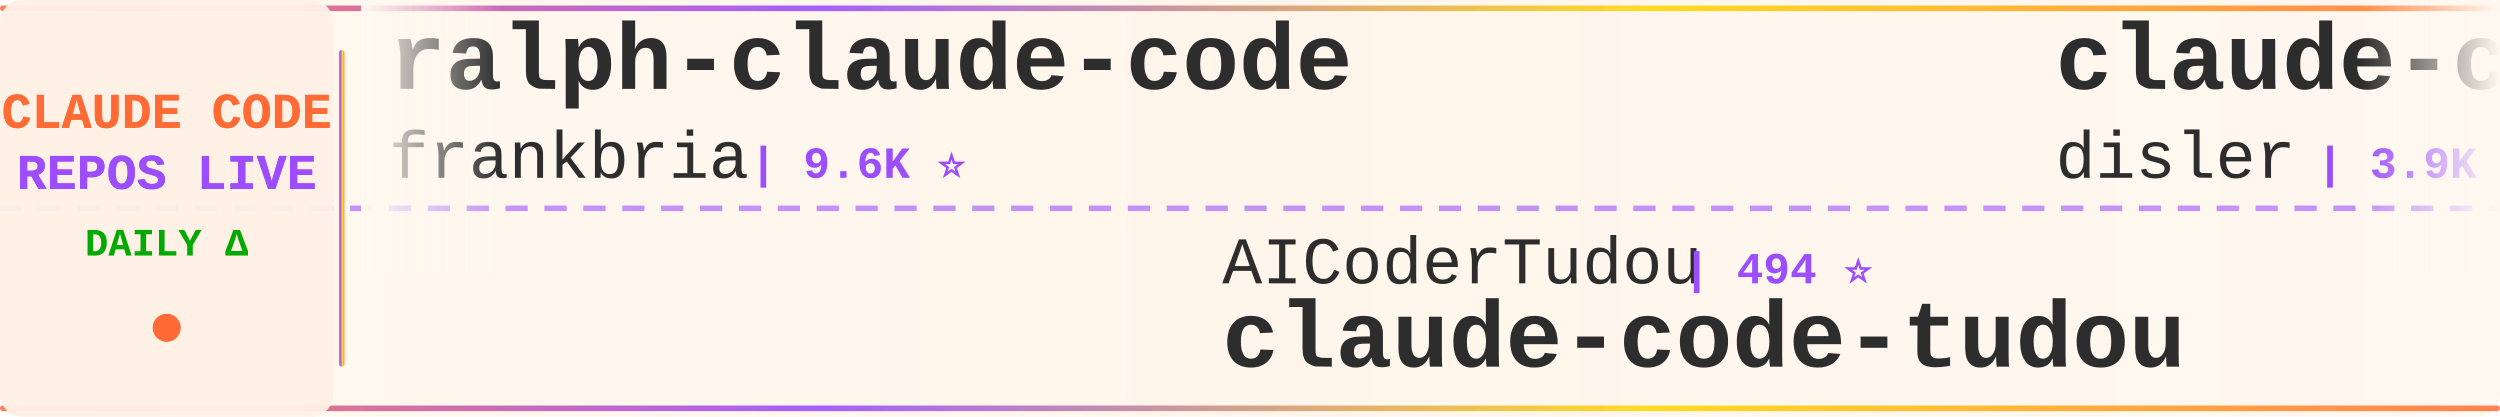
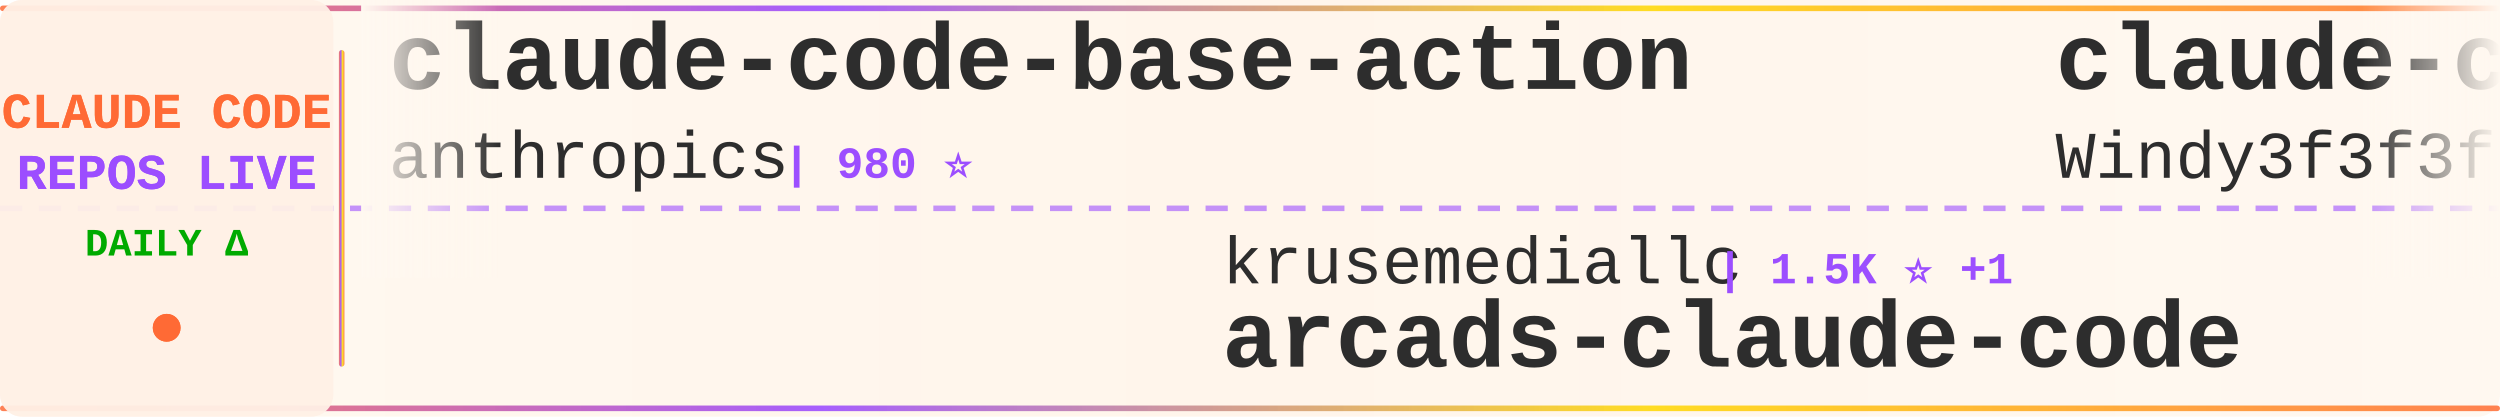
<svg xmlns="http://www.w3.org/2000/svg" width="900" height="150">
  <defs>
    <linearGradient id="tickerBg" x1="0%" y1="0%" x2="100%" y2="0%">
      <stop offset="0%" style="stop-color:#fff8f0;stop-opacity:0.98" />
      <stop offset="50%" style="stop-color:#fff5eb;stop-opacity:1" />
      <stop offset="100%" style="stop-color:#fff8f0;stop-opacity:0.98" />
    </linearGradient>
    <linearGradient id="borderGrad" x1="0%" y1="0%" x2="100%" y2="0%">
      <stop offset="0%" style="stop-color:#FF6B35;stop-opacity:0.85">
        <animate attributeName="stop-opacity" values="0.85;1;0.85" dur="2s" repeatCount="indefinite" />
      </stop>
      <stop offset="33%" style="stop-color:#9C4EFF;stop-opacity:0.9">
        <animate attributeName="stop-opacity" values="0.9;1;0.9" dur="2.2s" repeatCount="indefinite" />
      </stop>
      <stop offset="66%" style="stop-color:#FFD700;stop-opacity:0.85">
        <animate attributeName="stop-opacity" values="0.85;1;0.85" dur="1.8s" repeatCount="indefinite" />
      </stop>
      <stop offset="100%" style="stop-color:#FF6B35;stop-opacity:0.85">
        <animate attributeName="stop-opacity" values="0.85;1;0.85" dur="2s" repeatCount="indefinite" />
      </stop>
    </linearGradient>
    <filter id="textGlow">
      <feGaussianBlur stdDeviation="0.15" result="coloredBlur" />
      <feMerge>
        <feMergeNode in="coloredBlur" />
        <feMergeNode in="SourceGraphic" />
      </feMerge>
    </filter>
    <filter id="metricGlow">
      <feGaussianBlur stdDeviation="0.2" result="coloredBlur" />
      <feMerge>
        <feMergeNode in="coloredBlur" />
        <feMergeNode in="SourceGraphic" />
      </feMerge>
    </filter>
    <linearGradient id="leftFade" x1="0%" y1="0%" x2="100%" y2="0%">
      <stop offset="0%" style="stop-color:#fff8f0;stop-opacity:1" />
      <stop offset="100%" style="stop-color:#fff8f0;stop-opacity:0" />
    </linearGradient>
    <linearGradient id="rightFade" x1="0%" y1="0%" x2="100%" y2="0%">
      <stop offset="0%" style="stop-color:#fff8f0;stop-opacity:0" />
      <stop offset="100%" style="stop-color:#fff8f0;stop-opacity:1" />
    </linearGradient>
  </defs>
  <rect width="900" height="150" fill="url(#tickerBg)" rx="8" />
  <rect x="0" y="2" width="900" height="2" fill="url(#borderGrad)" rx="1" />
  <rect x="0" y="146" width="900" height="2" fill="url(#borderGrad)" rx="1" />
  <line x1="0" y1="75" x2="900" y2="75" stroke="#9C4EFF" stroke-width="2" stroke-dasharray="8 6" opacity="0.6" />
  <rect x="0" y="0" width="120" height="150" fill="#fff0e6" opacity="0.95" rx="8" />
  <text x="60" y="46" font-family="'Courier New', monospace" font-size="18" font-weight="bold" fill="#FF6B35" text-anchor="middle" filter="url(#textGlow)">
    CLAUDE CODE
  </text>
  <text x="60" y="68" font-family="'Courier New', monospace" font-size="18" font-weight="bold" fill="#9C4EFF" text-anchor="middle" filter="url(#textGlow)">
    REPOS LIVE
  </text>
  <text x="60" y="92" font-family="'Courier New', monospace" font-size="14" font-weight="bold" fill="#00aa00" text-anchor="middle">
    DAILY Δ
  </text>
  <circle cx="60" cy="118" r="5" fill="#FF6B35" filter="url(#metricGlow)">
    <animate attributeName="r" values="4;6;4" dur="1.5s" repeatCount="indefinite" />
    <animate attributeName="opacity" values="0.6;1;0.6" dur="1.5s" repeatCount="indefinite" />
  </circle>
  <rect x="122" y="18" width="2" height="114" fill="url(#borderGrad)" rx="1" />
  <clipPath id="tickerClip">
    <rect x="130" y="0" width="770" height="150" />
  </clipPath>
  <g clip-path="url(#tickerClip)">
    <g id="tickerItems">
      <animateTransform attributeName="transform" attributeType="XML" type="translate" from="0 0" to="-3000 0" dur="54s" repeatCount="indefinite" />
      <g transform="translate(0, 0)">
-         <text x="140" y="32" font-family="'Courier New', monospace" font-size="34" font-weight="bold" fill="#2d2d2d">ralph-claude-code</text>
-         <text x="140" y="64" font-family="'Courier New', monospace" font-size="24" font-weight="normal" fill="#2d2d2d" opacity="1.0">frankbria</text>
-         <text x="270" y="64" font-family="'Courier New', monospace" font-size="16" font-weight="bold" fill="#9C4EFF"> | 9.6K ⭐</text>
+         <text x="140" y="32" font-family="'Courier New', monospace" font-size="34" font-weight="bold" fill="#2d2d2d">claude-code-base-action</text>
+         <text x="140" y="64" font-family="'Courier New', monospace" font-size="24" font-weight="normal" fill="#2d2d2d" opacity="1.0">anthropics</text>
+         <text x="282" y="64" font-family="'Courier New', monospace" font-size="16" font-weight="bold" fill="#9C4EFF"> | 980 ⭐</text>
      </g>
      <g transform="translate(300, 0)">
-         <text x="140" y="102" font-family="'Courier New', monospace" font-size="24" font-weight="normal" fill="#2d2d2d" opacity="1.0">AICoderTudou</text>
-         <text x="306" y="102" font-family="'Courier New', monospace" font-size="16" font-weight="bold" fill="#9C4EFF"> | 494 ⭐</text>
-         <text x="140" y="132" font-family="'Courier New', monospace" font-size="34" font-weight="bold" fill="#2d2d2d">claude-code-tudou</text>
+         <text x="140" y="102" font-family="'Courier New', monospace" font-size="24" font-weight="normal" fill="#2d2d2d" opacity="1.0">krusemediallc</text>
+         <text x="318" y="102" font-family="'Courier New', monospace" font-size="16" font-weight="bold" fill="#9C4EFF"> | 1.5K ⭐ +1</text>
+         <text x="140" y="132" font-family="'Courier New', monospace" font-size="34" font-weight="bold" fill="#2d2d2d">arcads-claude-code</text>
      </g>
      <g transform="translate(600, 0)">
-         <text x="140" y="32" font-family="'Courier New', monospace" font-size="34" font-weight="bold" fill="#2d2d2d">claude-code-hooks-master...</text>
-         <text x="140" y="64" font-family="'Courier New', monospace" font-size="24" font-weight="normal" fill="#2d2d2d" opacity="1.0">disler</text>
-         <text x="234" y="64" font-family="'Courier New', monospace" font-size="16" font-weight="bold" fill="#9C4EFF"> | 3.9K ⭐</text>
+         <text x="140" y="32" font-family="'Courier New', monospace" font-size="34" font-weight="bold" fill="#2d2d2d">claude-code-from-scratch</text>
+         <text x="140" y="64" font-family="'Courier New', monospace" font-size="24" font-weight="normal" fill="#2d2d2d" opacity="1.0">Windy3f3f3f3f</text>
+         <text x="318" y="64" font-family="'Courier New', monospace" font-size="16" font-weight="bold" fill="#9C4EFF"> | 2.7K ⭐ +1</text>
      </g>
      <g transform="translate(900, 0)">
-         <text x="140" y="102" font-family="'Courier New', monospace" font-size="24" font-weight="normal" fill="#2d2d2d" opacity="1.0">asgeirtj</text>
-         <text x="258" y="102" font-family="'Courier New', monospace" font-size="16" font-weight="bold" fill="#9C4EFF"> | 65.8K ⭐ +116</text>
-         <text x="140" y="132" font-family="'Courier New', monospace" font-size="34" font-weight="bold" fill="#2d2d2d">system_prompts_leaks</text>
+         <text x="140" y="102" font-family="'Courier New', monospace" font-size="24" font-weight="normal" fill="#2d2d2d" opacity="1.0">disler</text>
+         <text x="234" y="102" font-family="'Courier New', monospace" font-size="16" font-weight="bold" fill="#9C4EFF"> | 1.7K ⭐</text>
+         <text x="140" y="132" font-family="'Courier New', monospace" font-size="34" font-weight="bold" fill="#2d2d2d">pi-vs-claude-code</text>
      </g>
      <g transform="translate(1200, 0)">
-         <text x="140" y="32" font-family="'Courier New', monospace" font-size="34" font-weight="bold" fill="#2d2d2d">claude-code</text>
-         <text x="140" y="64" font-family="'Courier New', monospace" font-size="24" font-weight="normal" fill="#2d2d2d" opacity="1.0">VineeTagarwaL-code</text>
-         <text x="378" y="64" font-family="'Courier New', monospace" font-size="16" font-weight="bold" fill="#9C4EFF"> | 274 ⭐</text>
+         <text x="140" y="32" font-family="'Courier New', monospace" font-size="34" font-weight="bold" fill="#2d2d2d">ClaudeCodeAgents</text>
+         <text x="140" y="64" font-family="'Courier New', monospace" font-size="24" font-weight="normal" fill="#2d2d2d" opacity="1.0">darcyegb</text>
+         <text x="258" y="64" font-family="'Courier New', monospace" font-size="16" font-weight="bold" fill="#9C4EFF"> | 762 ⭐</text>
      </g>
      <g transform="translate(1500, 0)">
-         <text x="140" y="102" font-family="'Courier New', monospace" font-size="24" font-weight="normal" fill="#2d2d2d" opacity="1.0">SeemSeam</text>
-         <text x="258" y="102" font-family="'Courier New', monospace" font-size="16" font-weight="bold" fill="#9C4EFF"> | 3.5K ⭐ +1</text>
-         <text x="140" y="132" font-family="'Courier New', monospace" font-size="34" font-weight="bold" fill="#2d2d2d">claude_codex_bridge</text>
+         <text x="140" y="102" font-family="'Courier New', monospace" font-size="24" font-weight="normal" fill="#2d2d2d" opacity="1.0">liuup</text>
+         <text x="222" y="102" font-family="'Courier New', monospace" font-size="16" font-weight="bold" fill="#9C4EFF"> | 3.9K ⭐</text>
+         <text x="140" y="132" font-family="'Courier New', monospace" font-size="34" font-weight="bold" fill="#2d2d2d">claude-code-analysis</text>
      </g>
      <g transform="translate(1800, 0)">
-         <text x="140" y="32" font-family="'Courier New', monospace" font-size="34" font-weight="bold" fill="#2d2d2d">claude-code-router</text>
-         <text x="140" y="64" font-family="'Courier New', monospace" font-size="24" font-weight="normal" fill="#2d2d2d" opacity="1.0">musistudio</text>
-         <text x="282" y="64" font-family="'Courier New', monospace" font-size="16" font-weight="bold" fill="#9C4EFF"> | 37.2K ⭐ +3</text>
+         <text x="140" y="32" font-family="'Courier New', monospace" font-size="34" font-weight="bold" fill="#2d2d2d">oh-my-claudecode</text>
+         <text x="140" y="64" font-family="'Courier New', monospace" font-size="24" font-weight="normal" fill="#2d2d2d" opacity="1.0">Yeachan-Heo</text>
+         <text x="294" y="64" font-family="'Courier New', monospace" font-size="16" font-weight="bold" fill="#9C4EFF"> | 39.1K ⭐ +2</text>
      </g>
      <g transform="translate(2100, 0)">
-         <text x="140" y="102" font-family="'Courier New', monospace" font-size="24" font-weight="normal" fill="#2d2d2d" opacity="1.0">huangjia2019</text>
-         <text x="306" y="102" font-family="'Courier New', monospace" font-size="16" font-weight="bold" fill="#9C4EFF"> | 1.1K ⭐</text>
-         <text x="140" y="132" font-family="'Courier New', monospace" font-size="34" font-weight="bold" fill="#2d2d2d">claude-code-engineering</text>
+         <text x="140" y="102" font-family="'Courier New', monospace" font-size="24" font-weight="normal" fill="#2d2d2d" opacity="1.0">FlorianBruniaux</text>
+         <text x="342" y="102" font-family="'Courier New', monospace" font-size="16" font-weight="bold" fill="#9C4EFF"> | 6.0K ⭐</text>
+         <text x="140" y="132" font-family="'Courier New', monospace" font-size="34" font-weight="bold" fill="#2d2d2d">claude-code-ultimate-gui...</text>
      </g>
      <g transform="translate(2400, 0)">
-         <text x="140" y="32" font-family="'Courier New', monospace" font-size="34" font-weight="bold" fill="#2d2d2d">claude-code-ultimate-gui...</text>
-         <text x="140" y="64" font-family="'Courier New', monospace" font-size="24" font-weight="normal" fill="#2d2d2d" opacity="1.0">FlorianBruniaux</text>
-         <text x="342" y="64" font-family="'Courier New', monospace" font-size="16" font-weight="bold" fill="#9C4EFF"> | 6.0K ⭐ +1</text>
+         <text x="140" y="32" font-family="'Courier New', monospace" font-size="34" font-weight="bold" fill="#2d2d2d">Claude-Code</text>
+         <text x="140" y="64" font-family="'Courier New', monospace" font-size="24" font-weight="normal" fill="#2d2d2d" opacity="1.0">KPR111</text>
+         <text x="234" y="64" font-family="'Courier New', monospace" font-size="16" font-weight="bold" fill="#9C4EFF"> | 18 ⭐</text>
      </g>
      <g transform="translate(2700, 0)">
-         <text x="140" y="102" font-family="'Courier New', monospace" font-size="24" font-weight="normal" fill="#2d2d2d" opacity="1.0">shareAI-lab</text>
-         <text x="294" y="102" font-family="'Courier New', monospace" font-size="16" font-weight="bold" fill="#9C4EFF"> | 76.7K ⭐ +7</text>
-         <text x="140" y="132" font-family="'Courier New', monospace" font-size="34" font-weight="bold" fill="#2d2d2d">learn-claude-code</text>
+         <text x="140" y="102" font-family="'Courier New', monospace" font-size="24" font-weight="normal" fill="#2d2d2d" opacity="1.0">ghuntley</text>
+         <text x="258" y="102" font-family="'Courier New', monospace" font-size="16" font-weight="bold" fill="#9C4EFF"> | 992 ⭐</text>
+         <text x="140" y="132" font-family="'Courier New', monospace" font-size="34" font-weight="bold" fill="#2d2d2d">claude-code-source-code-...</text>
      </g>
      <g transform="translate(3000, 0)">
-         <text x="140" y="32" font-family="'Courier New', monospace" font-size="34" font-weight="bold" fill="#2d2d2d">ralph-claude-code</text>
-         <text x="140" y="64" font-family="'Courier New', monospace" font-size="24" font-weight="normal" fill="#2d2d2d" opacity="1.0">frankbria</text>
-         <text x="270" y="64" font-family="'Courier New', monospace" font-size="16" font-weight="bold" fill="#9C4EFF"> | 9.6K ⭐</text>
+         <text x="140" y="32" font-family="'Courier New', monospace" font-size="34" font-weight="bold" fill="#2d2d2d">claude-code-base-action</text>
+         <text x="140" y="64" font-family="'Courier New', monospace" font-size="24" font-weight="normal" fill="#2d2d2d" opacity="1.0">anthropics</text>
+         <text x="282" y="64" font-family="'Courier New', monospace" font-size="16" font-weight="bold" fill="#9C4EFF"> | 980 ⭐</text>
      </g>
      <g transform="translate(3300, 0)">
-         <text x="140" y="102" font-family="'Courier New', monospace" font-size="24" font-weight="normal" fill="#2d2d2d" opacity="1.0">AICoderTudou</text>
-         <text x="306" y="102" font-family="'Courier New', monospace" font-size="16" font-weight="bold" fill="#9C4EFF"> | 494 ⭐</text>
-         <text x="140" y="132" font-family="'Courier New', monospace" font-size="34" font-weight="bold" fill="#2d2d2d">claude-code-tudou</text>
+         <text x="140" y="102" font-family="'Courier New', monospace" font-size="24" font-weight="normal" fill="#2d2d2d" opacity="1.0">krusemediallc</text>
+         <text x="318" y="102" font-family="'Courier New', monospace" font-size="16" font-weight="bold" fill="#9C4EFF"> | 1.5K ⭐ +1</text>
+         <text x="140" y="132" font-family="'Courier New', monospace" font-size="34" font-weight="bold" fill="#2d2d2d">arcads-claude-code</text>
      </g>
      <g transform="translate(3600, 0)">
-         <text x="140" y="32" font-family="'Courier New', monospace" font-size="34" font-weight="bold" fill="#2d2d2d">claude-code-hooks-master...</text>
-         <text x="140" y="64" font-family="'Courier New', monospace" font-size="24" font-weight="normal" fill="#2d2d2d" opacity="1.0">disler</text>
-         <text x="234" y="64" font-family="'Courier New', monospace" font-size="16" font-weight="bold" fill="#9C4EFF"> | 3.9K ⭐</text>
+         <text x="140" y="32" font-family="'Courier New', monospace" font-size="34" font-weight="bold" fill="#2d2d2d">claude-code-from-scratch</text>
+         <text x="140" y="64" font-family="'Courier New', monospace" font-size="24" font-weight="normal" fill="#2d2d2d" opacity="1.0">Windy3f3f3f3f</text>
+         <text x="318" y="64" font-family="'Courier New', monospace" font-size="16" font-weight="bold" fill="#9C4EFF"> | 2.7K ⭐ +1</text>
      </g>
      <g transform="translate(3900, 0)">
-         <text x="140" y="102" font-family="'Courier New', monospace" font-size="24" font-weight="normal" fill="#2d2d2d" opacity="1.0">asgeirtj</text>
-         <text x="258" y="102" font-family="'Courier New', monospace" font-size="16" font-weight="bold" fill="#9C4EFF"> | 65.8K ⭐ +116</text>
-         <text x="140" y="132" font-family="'Courier New', monospace" font-size="34" font-weight="bold" fill="#2d2d2d">system_prompts_leaks</text>
+         <text x="140" y="102" font-family="'Courier New', monospace" font-size="24" font-weight="normal" fill="#2d2d2d" opacity="1.0">disler</text>
+         <text x="234" y="102" font-family="'Courier New', monospace" font-size="16" font-weight="bold" fill="#9C4EFF"> | 1.7K ⭐</text>
+         <text x="140" y="132" font-family="'Courier New', monospace" font-size="34" font-weight="bold" fill="#2d2d2d">pi-vs-claude-code</text>
      </g>
    </g>
  </g>
  <rect x="130" y="0" width="50" height="100" fill="url(#leftFade)" />
  <rect x="850" y="0" width="50" height="100" fill="url(#rightFade)" />
</svg>
